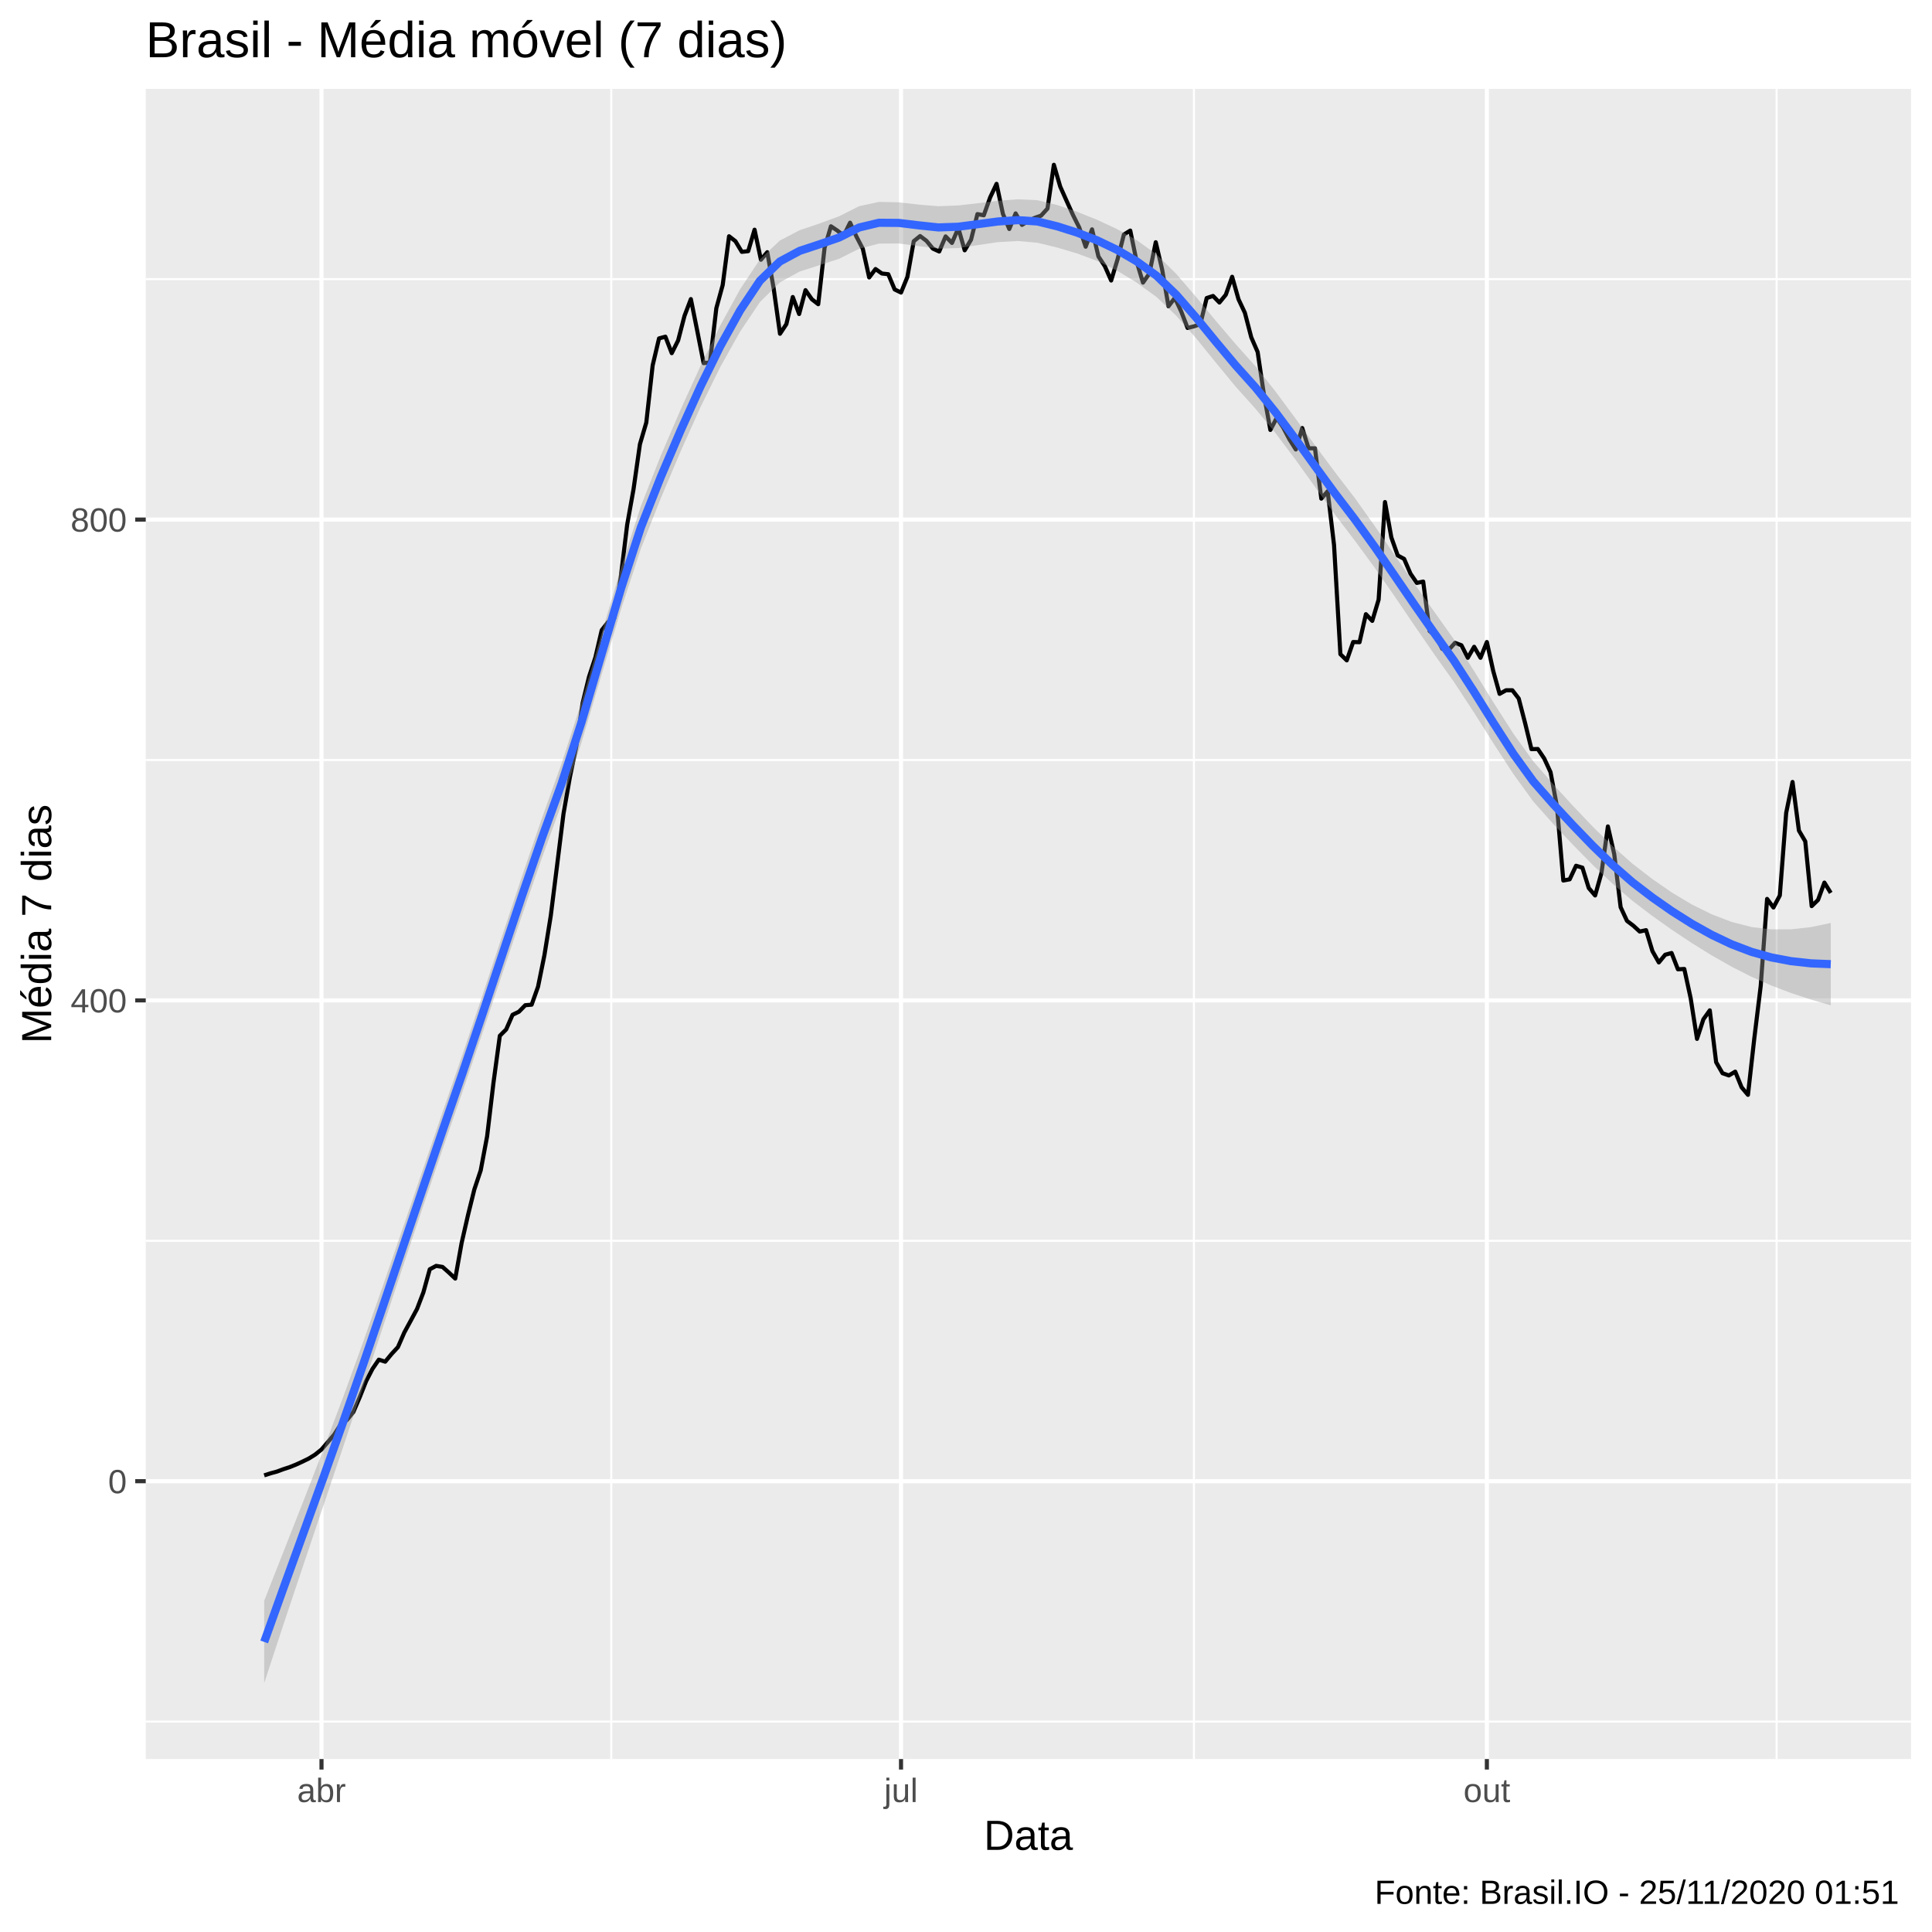
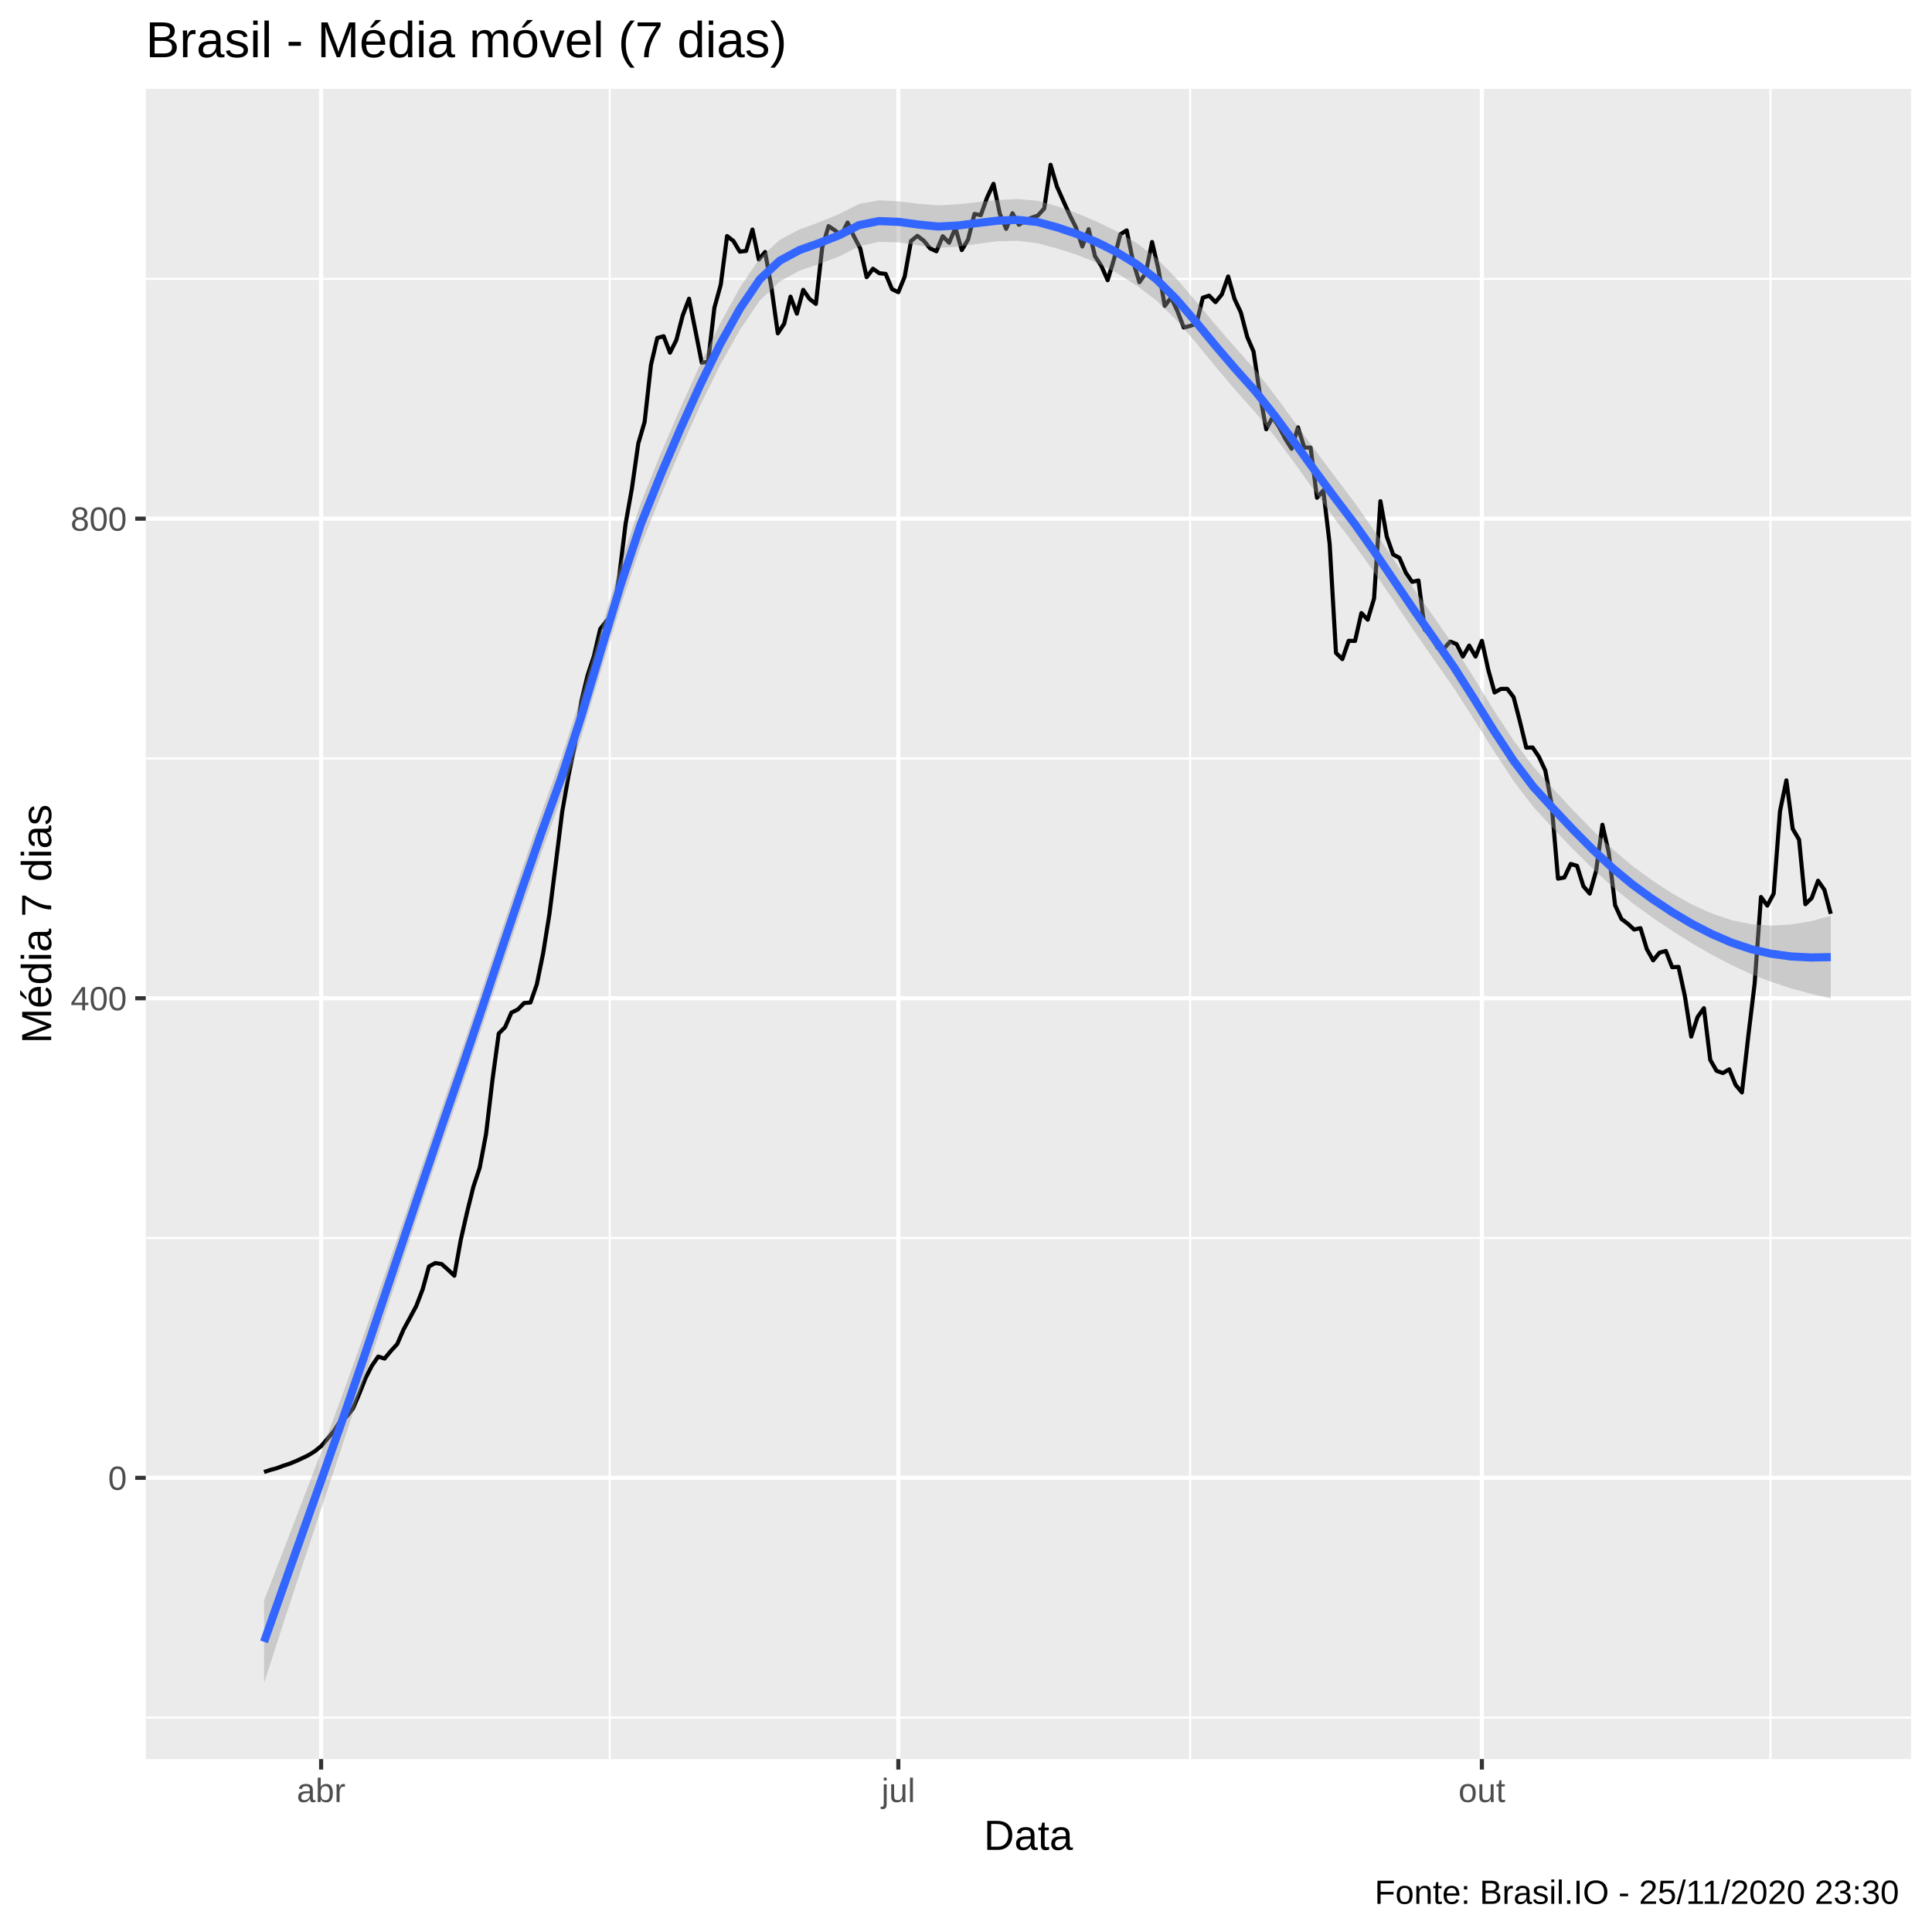
<svg xmlns="http://www.w3.org/2000/svg" viewBox="0 0 504.00 504.00">
  <defs>
    <style type="text/css">
    line, polyline, polygon, path, rect, circle {
      fill: none;
      stroke: #000000;
      stroke-linecap: round;
      stroke-linejoin: round;
      stroke-miterlimit: 10.00;
    }
  </style>
  </defs>
  <rect width="100%" height="100%" style="stroke: none; fill: #FFFFFF;" />
  <rect x="-0" y="0.00" width="504.00" height="504.00" style="stroke-width: 1.07; stroke: #FFFFFF; fill: #FFFFFF;" />
  <defs>
    <clipPath id="cpMzguMDJ8NDk4LjUyfDQ1OC44OHwyMy4xOQ==">
      <rect x="38.02" y="23.19" width="460.50" height="435.69" />
    </clipPath>
  </defs>
  <rect x="38.02" y="23.19" width="460.50" height="435.69" style="stroke-width: 1.07; stroke: none; fill: #EBEBEB;" clip-path="url(#cpMzguMDJ8NDk4LjUyfDQ1OC44OHwyMy4xOQ==)" />
-   <polyline points="38.02,449.12 498.52,449.12 " style="stroke-width: 0.53; stroke: #FFFFFF; stroke-linecap: butt;" clip-path="url(#cpMzguMDJ8NDk4LjUyfDQ1OC44OHwyMy4xOQ==)" />
-   <polyline points="38.02,323.69 498.52,323.69 " style="stroke-width: 0.53; stroke: #FFFFFF; stroke-linecap: butt;" clip-path="url(#cpMzguMDJ8NDk4LjUyfDQ1OC44OHwyMy4xOQ==)" />
-   <polyline points="38.02,198.26 498.52,198.26 " style="stroke-width: 0.53; stroke: #FFFFFF; stroke-linecap: butt;" clip-path="url(#cpMzguMDJ8NDk4LjUyfDQ1OC44OHwyMy4xOQ==)" />
-   <polyline points="38.02,72.82 498.52,72.82 " style="stroke-width: 0.53; stroke: #FFFFFF; stroke-linecap: butt;" clip-path="url(#cpMzguMDJ8NDk4LjUyfDQ1OC44OHwyMy4xOQ==)" />
-   <polyline points="159.46,458.88 159.46,23.19 " style="stroke-width: 0.53; stroke: #FFFFFF; stroke-linecap: butt;" clip-path="url(#cpMzguMDJ8NDk4LjUyfDQ1OC44OHwyMy4xOQ==)" />
-   <polyline points="311.46,458.88 311.46,23.19 " style="stroke-width: 0.53; stroke: #FFFFFF; stroke-linecap: butt;" clip-path="url(#cpMzguMDJ8NDk4LjUyfDQ1OC44OHwyMy4xOQ==)" />
-   <polyline points="463.47,458.88 463.47,23.19 " style="stroke-width: 0.53; stroke: #FFFFFF; stroke-linecap: butt;" clip-path="url(#cpMzguMDJ8NDk4LjUyfDQ1OC44OHwyMy4xOQ==)" />
-   <polyline points="38.02,386.40 498.52,386.40 " style="stroke-width: 1.07; stroke: #FFFFFF; stroke-linecap: butt;" clip-path="url(#cpMzguMDJ8NDk4LjUyfDQ1OC44OHwyMy4xOQ==)" />
-   <polyline points="38.02,260.97 498.52,260.97 " style="stroke-width: 1.07; stroke: #FFFFFF; stroke-linecap: butt;" clip-path="url(#cpMzguMDJ8NDk4LjUyfDQ1OC44OHwyMy4xOQ==)" />
-   <polyline points="38.02,135.54 498.52,135.54 " style="stroke-width: 1.07; stroke: #FFFFFF; stroke-linecap: butt;" clip-path="url(#cpMzguMDJ8NDk4LjUyfDQ1OC44OHwyMy4xOQ==)" />
-   <polyline points="83.87,458.88 83.87,23.19 " style="stroke-width: 1.07; stroke: #FFFFFF; stroke-linecap: butt;" clip-path="url(#cpMzguMDJ8NDk4LjUyfDQ1OC44OHwyMy4xOQ==)" />
-   <polyline points="235.05,458.88 235.05,23.19 " style="stroke-width: 1.07; stroke: #FFFFFF; stroke-linecap: butt;" clip-path="url(#cpMzguMDJ8NDk4LjUyfDQ1OC44OHwyMy4xOQ==)" />
-   <polyline points="387.88,458.88 387.88,23.19 " style="stroke-width: 1.07; stroke: #FFFFFF; stroke-linecap: butt;" clip-path="url(#cpMzguMDJ8NDk4LjUyfDQ1OC44OHwyMy4xOQ==)" />
-   <polyline points="68.92,384.88 70.58,384.34 72.24,383.89 73.91,383.27 75.57,382.73 77.23,382.06 78.89,381.30 80.55,380.49 82.21,379.46 83.87,378.12 85.53,376.19 87.20,374.22 88.86,371.62 90.52,370.41 92.18,368.35 93.84,364.50 95.50,360.33 97.16,357.11 98.82,354.69 100.49,355.22 102.15,353.21 103.81,351.42 105.47,347.61 107.13,344.56 108.79,341.47 110.45,337.13 112.11,331.12 113.78,330.23 115.44,330.50 117.10,331.97 118.76,333.54 120.42,324.27 122.08,317.01 123.74,310.29 125.40,305.32 127.07,296.45 128.73,282.47 130.39,270.20 132.05,268.54 133.71,264.73 135.37,263.93 137.03,262.23 138.69,262.09 140.36,257.39 142.02,249.19 143.68,238.89 145.34,225.63 147.00,212.28 148.66,202.78 150.32,194.76 151.98,183.43 153.65,176.57 155.31,171.51 156.97,164.39 158.63,162.28 160.29,161.12 161.95,150.50 163.61,136.88 165.27,127.61 166.94,115.87 168.60,110.23 170.26,95.31 171.92,88.28 173.58,87.83 175.24,92.13 176.90,88.82 178.56,82.41 180.23,78.02 181.89,86.31 183.55,94.73 185.21,94.55 186.87,80.40 188.53,74.35 190.19,61.63 191.85,62.92 193.52,65.70 195.18,65.52 196.84,59.92 198.50,67.76 200.16,65.79 201.82,75.20 203.48,87.07 205.14,84.56 206.81,77.48 208.47,81.92 210.13,75.69 211.79,78.07 213.45,79.36 215.11,64.63 216.77,59.03 218.43,60.15 220.10,61.45 221.76,58.09 223.42,61.72 225.08,64.90 226.74,72.38 228.40,70.18 230.06,71.35 231.72,71.53 233.39,75.51 235.05,76.32 236.71,72.24 238.37,62.92 240.03,61.58 241.69,62.83 243.35,64.85 245.01,65.61 246.68,61.67 248.34,63.37 250.00,59.52 251.66,65.30 253.32,62.52 254.98,55.85 256.64,56.16 258.30,51.50 259.97,47.96 261.63,55.80 263.29,59.74 264.95,55.67 266.61,58.67 268.27,57.64 269.93,56.83 271.59,56.25 273.26,54.41 274.92,42.99 276.58,48.68 278.24,52.40 279.90,56.07 281.56,59.39 283.22,64.36 284.88,59.83 286.55,66.91 288.21,69.42 289.87,73.18 291.53,67.67 293.19,61.18 294.85,60.15 296.51,68.21 298.17,73.72 299.84,71.35 301.50,63.19 303.16,70.27 304.82,79.90 306.48,77.71 308.14,81.25 309.80,85.55 311.46,85.14 313.13,84.56 314.79,77.75 316.45,77.21 318.11,78.92 319.77,76.90 321.43,72.20 323.09,78.07 324.75,81.60 326.42,88.01 328.08,91.82 329.74,103.06 331.40,112.16 333.06,109.02 334.72,111.48 336.38,114.62 338.04,117.26 339.71,111.66 341.37,116.95 343.03,116.95 344.69,130.08 346.35,128.15 348.01,142.17 349.67,170.66 351.33,172.27 353.00,167.48 354.66,167.53 356.32,160.22 357.98,161.97 359.64,156.42 361.30,130.97 362.96,140.20 364.62,144.90 366.29,145.80 367.95,149.65 369.61,152.07 371.27,151.71 372.93,164.61 374.59,165.96 376.25,169.27 377.91,169.54 379.58,167.70 381.24,168.33 382.90,171.60 384.56,168.73 386.22,171.60 387.88,167.48 389.54,175.05 391.20,181.01 392.87,180.07 394.53,180.07 396.19,182.22 397.85,188.62 399.51,195.43 401.17,195.39 402.83,197.85 404.49,201.44 406.16,210.35 407.82,229.70 409.48,229.39 411.14,225.85 412.80,226.34 414.46,231.67 416.12,233.60 417.78,227.69 419.45,215.59 421.11,222.85 422.77,236.65 424.43,240.23 426.09,241.49 427.75,243.01 429.41,242.65 431.07,248.12 432.74,251.07 434.40,249.06 436.06,248.61 437.72,252.86 439.38,252.77 441.04,260.39 442.70,271.01 444.36,265.90 446.03,263.57 447.69,277.10 449.35,279.97 451.01,280.55 452.67,279.56 454.33,283.64 455.99,285.61 457.65,270.83 459.32,257.16 460.98,234.50 462.64,236.74 464.30,233.60 465.96,212.05 467.62,203.99 469.28,216.67 470.94,219.49 472.61,236.38 474.27,234.77 475.93,230.24 477.59,232.93 " style="stroke-width: 1.07; stroke-linecap: butt;" clip-path="url(#cpMzguMDJ8NDk4LjUyfDQ1OC44OHwyMy4xOQ==)" />
-   <polygon points="68.92,417.59 74.09,404.43 79.27,391.27 84.44,377.93 89.61,364.21 94.79,349.95 99.96,335.23 105.13,320.24 110.31,305.13 115.48,290.06 120.65,275.11 125.82,259.76 131.00,244.14 136.17,228.61 141.34,213.54 146.52,199.15 151.69,183.14 156.86,165.58 162.04,147.98 167.21,131.97 172.38,118.87 177.55,106.87 182.73,95.49 187.90,84.90 193.07,75.46 198.25,67.66 203.42,62.76 208.59,60.06 213.77,58.31 218.94,56.40 224.11,53.79 229.28,52.67 234.46,52.78 239.63,53.37 244.80,53.80 249.98,53.59 255.15,53.01 260.32,52.39 265.50,51.99 270.67,52.23 275.84,53.50 281.01,55.26 286.19,57.33 291.36,59.74 296.53,62.64 301.71,66.37 306.88,71.48 312.05,77.49 317.23,83.77 322.40,89.83 327.57,95.60 332.74,102.12 337.92,109.12 343.09,116.22 348.26,123.18 353.44,129.93 358.61,137.19 363.78,144.74 368.96,152.25 374.13,159.54 379.30,166.82 384.47,174.92 389.65,183.33 394.82,191.41 399.99,198.60 405.17,204.57 410.34,210.22 415.51,215.66 420.69,220.74 425.86,225.31 431.03,229.30 436.20,232.87 441.38,235.96 446.55,238.52 451.72,240.50 456.90,241.83 462.07,242.45 467.24,242.43 472.42,241.85 477.59,240.77 477.59,262.26 472.42,260.76 467.24,259.05 462.07,257.08 456.90,254.80 451.72,252.18 446.55,249.24 441.38,246.04 436.20,242.60 431.03,238.93 425.86,235.00 420.69,230.56 415.51,225.65 410.34,220.39 405.17,214.91 399.99,209.08 394.82,201.96 389.65,194.00 384.47,185.80 379.30,177.91 374.13,170.65 368.96,163.15 363.78,155.51 358.61,148.09 353.44,141.04 348.26,134.26 343.09,127.07 337.92,119.85 332.74,112.98 327.57,106.69 322.40,100.93 317.23,94.66 312.05,88.27 306.88,82.39 301.71,77.48 296.53,73.72 291.36,70.58 286.19,68.06 281.01,66.13 275.84,64.59 270.67,63.33 265.50,62.87 260.32,63.17 255.15,63.93 249.98,64.71 244.80,64.86 239.63,64.20 234.46,63.51 229.28,63.55 224.11,64.90 218.94,67.49 213.77,69.18 208.59,70.84 203.42,73.69 198.25,78.79 193.07,86.52 187.90,95.73 182.73,106.22 177.55,117.76 172.38,129.98 167.21,143.05 162.04,158.84 156.86,176.23 151.69,193.69 146.52,209.63 141.34,223.87 136.17,238.78 131.00,254.13 125.82,269.58 120.65,284.80 115.48,299.69 110.31,314.87 105.13,330.32 99.96,345.95 94.79,361.63 89.61,377.19 84.44,392.55 79.27,407.88 74.09,423.34 68.92,439.07 " style="stroke-width: 0.00; stroke: none; fill: #999999; fill-opacity: 0.40;" clip-path="url(#cpMzguMDJ8NDk4LjUyfDQ1OC44OHwyMy4xOQ==)" />
-   <polyline points="68.92,417.59 74.09,404.43 79.27,391.27 84.44,377.93 89.61,364.21 94.79,349.95 99.96,335.23 105.13,320.24 110.31,305.13 115.48,290.06 120.65,275.11 125.82,259.76 131.00,244.14 136.17,228.61 141.34,213.54 146.52,199.15 151.69,183.14 156.86,165.58 162.04,147.98 167.21,131.97 172.38,118.87 177.55,106.87 182.73,95.49 187.90,84.90 193.07,75.46 198.25,67.66 203.42,62.76 208.59,60.06 213.77,58.31 218.94,56.40 224.11,53.79 229.28,52.67 234.46,52.78 239.63,53.37 244.80,53.80 249.98,53.59 255.15,53.01 260.32,52.39 265.50,51.99 270.67,52.23 275.84,53.50 281.01,55.26 286.19,57.33 291.36,59.74 296.53,62.64 301.71,66.37 306.88,71.48 312.05,77.49 317.23,83.77 322.40,89.83 327.57,95.60 332.74,102.12 337.92,109.12 343.09,116.22 348.26,123.18 353.44,129.93 358.61,137.19 363.78,144.74 368.96,152.25 374.13,159.54 379.30,166.82 384.47,174.92 389.65,183.33 394.82,191.41 399.99,198.60 405.17,204.57 410.34,210.22 415.51,215.66 420.69,220.74 425.86,225.31 431.03,229.30 436.20,232.87 441.38,235.96 446.55,238.52 451.72,240.50 456.90,241.83 462.07,242.45 467.24,242.43 472.42,241.85 477.59,240.77 " style="stroke-width: 2.13; stroke: none;" clip-path="url(#cpMzguMDJ8NDk4LjUyfDQ1OC44OHwyMy4xOQ==)" />
-   <polyline points="477.59,262.26 472.42,260.76 467.24,259.05 462.07,257.08 456.90,254.80 451.72,252.18 446.55,249.24 441.38,246.04 436.20,242.60 431.03,238.93 425.86,235.00 420.69,230.56 415.51,225.65 410.34,220.39 405.17,214.91 399.99,209.08 394.82,201.96 389.65,194.00 384.47,185.80 379.30,177.91 374.13,170.65 368.96,163.15 363.78,155.51 358.61,148.09 353.44,141.04 348.26,134.26 343.09,127.07 337.92,119.85 332.74,112.98 327.57,106.69 322.40,100.93 317.23,94.66 312.05,88.27 306.88,82.39 301.71,77.48 296.53,73.72 291.36,70.58 286.19,68.06 281.01,66.13 275.84,64.59 270.67,63.33 265.50,62.87 260.32,63.17 255.15,63.93 249.98,64.71 244.80,64.86 239.63,64.20 234.46,63.51 229.28,63.55 224.11,64.90 218.94,67.49 213.77,69.18 208.59,70.84 203.42,73.69 198.25,78.79 193.07,86.52 187.90,95.73 182.73,106.22 177.55,117.76 172.38,129.98 167.21,143.05 162.04,158.84 156.86,176.23 151.69,193.69 146.52,209.63 141.34,223.87 136.17,238.78 131.00,254.13 125.82,269.58 120.65,284.80 115.48,299.69 110.31,314.87 105.13,330.32 99.96,345.95 94.79,361.63 89.61,377.19 84.44,392.55 79.27,407.88 74.09,423.34 68.92,439.07 " style="stroke-width: 2.13; stroke: none;" clip-path="url(#cpMzguMDJ8NDk4LjUyfDQ1OC44OHwyMy4xOQ==)" />
-   <polyline points="68.92,428.33 74.09,413.88 79.27,399.58 84.44,385.24 89.61,370.70 94.79,355.79 99.96,340.59 105.13,325.28 110.31,310.00 115.48,294.87 120.65,279.96 125.82,264.67 131.00,249.13 136.17,233.70 141.34,218.70 146.52,204.39 151.69,188.42 156.86,170.90 162.04,153.41 167.21,137.51 172.38,124.42 177.55,112.32 182.73,100.85 187.90,90.32 193.07,80.99 198.25,73.23 203.42,68.23 208.59,65.45 213.77,63.74 218.94,61.95 224.11,59.35 229.28,58.11 234.46,58.15 239.63,58.78 244.80,59.33 249.98,59.15 255.15,58.47 260.32,57.78 265.50,57.43 270.67,57.78 275.84,59.05 281.01,60.69 286.19,62.69 291.36,65.16 296.53,68.18 301.71,71.93 306.88,76.93 312.05,82.88 317.23,89.21 322.40,95.38 327.57,101.14 332.74,107.55 337.92,114.49 343.09,121.65 348.26,128.72 353.44,135.49 358.61,142.64 363.78,150.13 368.96,157.70 374.13,165.10 379.30,172.36 384.47,180.36 389.65,188.66 394.82,196.69 399.99,203.84 405.17,209.74 410.34,215.30 415.51,220.65 420.69,225.65 425.86,230.16 431.03,234.12 436.20,237.73 441.38,241.00 446.55,243.88 451.72,246.34 456.90,248.31 462.07,249.76 467.24,250.74 472.42,251.31 477.59,251.52 " style="stroke-width: 2.13; stroke: #3366FF; stroke-linecap: butt;" clip-path="url(#cpMzguMDJ8NDk4LjUyfDQ1OC44OHwyMy4xOQ==)" />
+   <polyline points="38.02,448.07 498.52,448.07 " style="stroke-width: 0.53; stroke: #FFFFFF; stroke-linecap: butt;" clip-path="url(#cpMzguMDJ8NDk4LjUyfDQ1OC44OHwyMy4xOQ==)" />
+   <polyline points="38.02,322.96 498.52,322.96 " style="stroke-width: 0.53; stroke: #FFFFFF; stroke-linecap: butt;" clip-path="url(#cpMzguMDJ8NDk4LjUyfDQ1OC44OHwyMy4xOQ==)" />
+   <polyline points="38.02,197.85 498.52,197.85 " style="stroke-width: 0.53; stroke: #FFFFFF; stroke-linecap: butt;" clip-path="url(#cpMzguMDJ8NDk4LjUyfDQ1OC44OHwyMy4xOQ==)" />
+   <polyline points="38.02,72.75 498.52,72.75 " style="stroke-width: 0.53; stroke: #FFFFFF; stroke-linecap: butt;" clip-path="url(#cpMzguMDJ8NDk4LjUyfDQ1OC44OHwyMy4xOQ==)" />
+   <polyline points="159.06,458.88 159.06,23.19 " style="stroke-width: 0.53; stroke: #FFFFFF; stroke-linecap: butt;" clip-path="url(#cpMzguMDJ8NDk4LjUyfDQ1OC44OHwyMy4xOQ==)" />
+   <polyline points="310.47,458.88 310.47,23.19 " style="stroke-width: 0.53; stroke: #FFFFFF; stroke-linecap: butt;" clip-path="url(#cpMzguMDJ8NDk4LjUyfDQ1OC44OHwyMy4xOQ==)" />
+   <polyline points="461.87,458.88 461.87,23.19 " style="stroke-width: 0.53; stroke: #FFFFFF; stroke-linecap: butt;" clip-path="url(#cpMzguMDJ8NDk4LjUyfDQ1OC44OHwyMy4xOQ==)" />
+   <polyline points="38.02,385.52 498.52,385.52 " style="stroke-width: 1.07; stroke: #FFFFFF; stroke-linecap: butt;" clip-path="url(#cpMzguMDJ8NDk4LjUyfDQ1OC44OHwyMy4xOQ==)" />
+   <polyline points="38.02,260.41 498.52,260.41 " style="stroke-width: 1.07; stroke: #FFFFFF; stroke-linecap: butt;" clip-path="url(#cpMzguMDJ8NDk4LjUyfDQ1OC44OHwyMy4xOQ==)" />
+   <polyline points="38.02,135.30 498.52,135.30 " style="stroke-width: 1.07; stroke: #FFFFFF; stroke-linecap: butt;" clip-path="url(#cpMzguMDJ8NDk4LjUyfDQ1OC44OHwyMy4xOQ==)" />
+   <polyline points="83.77,458.88 83.77,23.19 " style="stroke-width: 1.07; stroke: #FFFFFF; stroke-linecap: butt;" clip-path="url(#cpMzguMDJ8NDk4LjUyfDQ1OC44OHwyMy4xOQ==)" />
+   <polyline points="234.35,458.88 234.35,23.19 " style="stroke-width: 1.07; stroke: #FFFFFF; stroke-linecap: butt;" clip-path="url(#cpMzguMDJ8NDk4LjUyfDQ1OC44OHwyMy4xOQ==)" />
+   <polyline points="386.58,458.88 386.58,23.19 " style="stroke-width: 1.07; stroke: #FFFFFF; stroke-linecap: butt;" clip-path="url(#cpMzguMDJ8NDk4LjUyfDQ1OC44OHwyMy4xOQ==)" />
+   <polyline points="68.88,384.00 70.54,383.46 72.19,383.01 73.85,382.39 75.50,381.85 77.16,381.18 78.81,380.42 80.46,379.62 82.12,378.59 83.77,377.25 85.43,375.33 87.08,373.36 88.74,370.77 90.39,369.56 92.05,367.51 93.70,363.67 95.36,359.51 97.01,356.29 98.67,353.88 100.32,354.42 101.98,352.41 103.63,350.62 105.28,346.82 106.94,343.78 108.59,340.70 110.25,336.37 111.90,330.38 113.56,329.49 115.21,329.75 116.87,331.23 118.52,332.79 120.18,323.54 121.83,316.30 123.49,309.60 125.14,304.64 126.80,295.80 128.45,281.86 130.11,269.61 131.76,267.96 133.41,264.16 135.07,263.36 136.72,261.66 138.38,261.53 140.03,256.83 141.69,248.66 143.34,238.38 145.00,225.16 146.65,211.84 148.31,202.37 149.96,194.37 151.62,183.07 153.27,176.23 154.93,171.18 156.58,164.08 158.23,161.98 159.89,160.81 161.54,150.22 163.20,136.64 164.85,127.39 166.51,115.69 168.16,110.06 169.82,95.18 171.47,88.16 173.13,87.72 174.78,92.01 176.44,88.70 178.09,82.31 179.75,77.93 181.40,86.20 183.06,94.60 184.71,94.42 186.36,80.30 188.02,74.27 189.67,61.58 191.33,62.87 192.98,65.64 194.64,65.46 196.29,59.88 197.95,67.70 199.60,65.73 201.26,75.12 202.91,86.96 204.57,84.45 206.22,77.39 207.88,81.82 209.53,75.61 211.18,77.98 212.84,79.27 214.49,64.57 216.15,58.99 217.80,60.10 219.46,61.40 221.11,58.05 222.77,61.67 224.42,64.84 226.08,72.30 227.73,70.11 229.39,71.27 231.04,71.45 232.70,75.43 234.35,76.23 236.00,72.17 237.66,62.87 239.31,61.53 240.97,62.78 242.62,64.79 244.28,65.55 245.93,61.62 247.59,63.32 249.24,59.48 250.90,65.24 252.55,62.47 254.21,55.81 255.86,56.13 257.52,51.48 259.17,47.95 260.83,55.77 262.48,59.70 264.13,55.63 265.79,58.63 267.44,57.60 269.10,56.80 270.75,56.22 272.41,54.38 274.06,42.99 275.72,48.66 277.37,52.37 279.03,56.04 280.68,59.34 282.34,64.30 283.99,59.79 285.65,66.85 287.30,69.35 288.95,73.10 290.61,67.61 292.26,61.13 293.92,60.10 295.57,68.15 297.23,73.64 298.88,71.27 300.54,63.14 302.19,70.20 303.85,79.81 305.50,77.62 307.16,81.15 308.81,85.44 310.47,85.03 312.12,84.45 313.78,77.66 315.43,77.13 317.08,78.82 318.74,76.81 320.39,72.12 322.05,77.98 323.70,81.51 325.36,87.89 327.01,91.69 328.67,102.91 330.32,111.98 331.98,108.85 333.63,111.31 335.29,114.44 336.94,117.07 338.60,111.49 340.25,116.76 341.90,116.76 343.56,129.85 345.21,127.93 346.87,141.91 348.52,170.33 350.18,171.94 351.83,167.16 353.49,167.20 355.14,159.92 356.80,161.66 358.45,156.12 360.11,130.74 361.76,139.95 363.42,144.64 365.07,145.53 366.72,149.38 368.38,151.79 370.03,151.43 371.69,164.30 373.34,165.64 375.00,168.95 376.65,169.21 378.31,167.38 379.96,168.01 381.62,171.27 383.27,168.41 384.93,171.27 386.58,167.16 388.24,174.71 389.89,180.65 391.55,179.71 393.20,179.71 394.85,181.86 396.51,188.25 398.16,195.04 399.82,195.00 401.47,197.45 403.13,201.03 404.78,209.92 406.44,229.22 408.09,228.91 409.75,225.38 411.40,225.87 413.06,231.19 414.71,233.11 416.37,227.21 418.02,215.15 419.67,222.38 421.33,236.15 422.98,239.72 424.64,240.97 426.29,242.49 427.95,242.13 429.60,247.58 431.26,250.53 432.91,248.52 434.57,248.08 436.22,252.32 437.88,252.23 439.53,259.83 441.19,270.42 442.84,265.32 444.50,263.00 446.15,276.49 447.80,279.35 449.46,279.93 451.11,278.95 452.77,283.02 454.42,284.98 456.08,270.24 457.73,256.61 459.39,234.00 461.04,236.24 462.70,233.11 464.35,211.62 466.01,203.57 467.66,216.22 469.32,219.03 470.97,235.88 472.62,234.27 474.28,229.76 475.93,232.13 477.59,238.38 " style="stroke-width: 1.07; stroke-linecap: butt;" clip-path="url(#cpMzguMDJ8NDk4LjUyfDQ1OC44OHwyMy4xOQ==)" />
+   <polygon points="68.88,417.54 74.06,404.11 79.23,390.69 84.40,377.12 89.58,363.19 94.75,348.75 99.92,333.87 105.10,318.76 110.27,303.56 115.44,288.41 120.62,273.40 125.79,258.00 130.96,242.38 136.14,226.89 141.31,211.88 146.48,197.52 151.66,181.50 156.83,164.11 162.01,146.82 167.18,131.19 172.35,118.35 177.53,106.37 182.70,94.97 187.87,84.37 193.05,74.96 198.22,67.32 203.39,62.57 208.57,59.85 213.74,57.96 218.91,55.83 224.09,53.20 229.26,52.26 234.43,52.51 239.61,53.16 244.78,53.57 249.95,53.28 255.13,52.72 260.30,52.18 265.48,51.92 270.65,52.37 275.82,53.80 281.00,55.66 286.17,57.84 291.34,60.37 296.52,63.41 301.69,67.35 306.86,72.63 312.04,78.67 317.21,84.87 322.38,90.81 327.56,96.64 332.73,103.29 337.90,110.34 343.08,117.44 348.25,124.34 353.42,131.17 358.60,138.58 363.77,146.24 368.95,153.79 374.12,161.06 379.29,168.51 384.47,176.78 389.64,185.20 394.81,193.12 399.99,199.99 405.16,205.74 410.33,211.31 415.51,216.63 420.68,221.54 425.85,225.89 431.03,229.68 436.20,233.06 441.37,235.95 446.55,238.29 451.72,240.04 456.89,241.11 462.07,241.47 467.24,241.18 472.42,240.30 477.59,238.92 477.59,260.45 472.42,259.26 467.24,257.84 462.07,256.15 456.89,254.14 451.72,251.76 446.55,249.05 441.37,246.06 436.20,242.82 431.03,239.33 425.85,235.59 420.68,231.38 415.51,226.63 410.33,221.49 405.16,216.09 399.99,210.49 394.81,203.68 389.64,195.83 384.47,187.59 379.29,179.54 374.12,172.17 368.95,164.73 363.77,157.01 358.60,149.42 353.42,142.22 348.25,135.43 343.08,128.32 337.90,121.07 332.73,114.09 327.56,107.67 322.38,101.91 317.21,95.79 312.04,89.44 306.86,83.48 301.69,78.41 296.52,74.49 291.34,71.23 286.17,68.56 281.00,66.48 275.82,64.84 270.65,63.46 265.48,62.81 260.30,62.94 255.13,63.59 249.95,64.36 244.78,64.64 239.61,64.01 234.43,63.23 229.26,63.10 224.09,64.26 218.91,66.91 213.74,68.83 208.57,70.62 203.39,73.46 198.22,78.41 193.05,86.01 187.87,95.19 182.70,105.69 177.53,117.23 172.35,129.42 167.18,142.27 162.01,157.70 156.83,174.78 151.66,192.07 146.48,208.01 141.31,222.23 136.14,237.07 130.96,252.38 125.79,267.83 120.62,283.10 115.44,298.06 110.27,313.32 105.10,328.88 99.92,344.63 94.75,360.47 89.58,376.22 84.40,391.79 79.23,407.36 74.06,423.07 68.88,439.07 " style="stroke-width: 0.00; stroke: none; fill: #999999; fill-opacity: 0.40;" clip-path="url(#cpMzguMDJ8NDk4LjUyfDQ1OC44OHwyMy4xOQ==)" />
+   <polyline points="68.88,417.54 74.06,404.11 79.23,390.69 84.40,377.12 89.58,363.19 94.75,348.75 99.92,333.87 105.10,318.76 110.27,303.56 115.44,288.41 120.62,273.40 125.79,258.00 130.96,242.38 136.14,226.89 141.31,211.88 146.48,197.52 151.66,181.50 156.83,164.11 162.01,146.82 167.18,131.19 172.35,118.35 177.53,106.37 182.70,94.97 187.87,84.37 193.05,74.96 198.22,67.32 203.39,62.57 208.57,59.85 213.74,57.96 218.91,55.83 224.09,53.20 229.26,52.26 234.43,52.51 239.61,53.16 244.78,53.57 249.95,53.28 255.13,52.72 260.30,52.18 265.48,51.92 270.65,52.37 275.82,53.80 281.00,55.66 286.17,57.84 291.34,60.37 296.52,63.41 301.69,67.35 306.86,72.63 312.04,78.67 317.21,84.87 322.38,90.81 327.56,96.64 332.73,103.29 337.90,110.34 343.08,117.44 348.25,124.34 353.42,131.17 358.60,138.58 363.77,146.24 368.95,153.79 374.12,161.06 379.29,168.51 384.47,176.78 389.64,185.20 394.81,193.12 399.99,199.99 405.16,205.74 410.33,211.31 415.51,216.63 420.68,221.54 425.85,225.89 431.03,229.68 436.20,233.06 441.37,235.95 446.55,238.29 451.72,240.04 456.89,241.11 462.07,241.47 467.24,241.18 472.42,240.30 477.59,238.92 " style="stroke-width: 2.13; stroke: none;" clip-path="url(#cpMzguMDJ8NDk4LjUyfDQ1OC44OHwyMy4xOQ==)" />
+   <polyline points="477.59,260.45 472.42,259.26 467.24,257.84 462.07,256.15 456.89,254.14 451.72,251.76 446.55,249.05 441.37,246.06 436.20,242.82 431.03,239.33 425.85,235.59 420.68,231.38 415.51,226.63 410.33,221.49 405.16,216.09 399.99,210.49 394.81,203.68 389.64,195.83 384.47,187.59 379.29,179.54 374.12,172.17 368.95,164.73 363.77,157.01 358.60,149.42 353.42,142.22 348.25,135.43 343.08,128.32 337.90,121.07 332.73,114.09 327.56,107.67 322.38,101.91 317.21,95.79 312.04,89.44 306.86,83.48 301.69,78.41 296.52,74.49 291.34,71.23 286.17,68.56 281.00,66.48 275.82,64.84 270.65,63.46 265.48,62.81 260.30,62.94 255.13,63.59 249.95,64.36 244.78,64.64 239.61,64.01 234.43,63.23 229.26,63.10 224.09,64.26 218.91,66.91 213.74,68.83 208.57,70.62 203.39,73.46 198.22,78.41 193.05,86.01 187.87,95.19 182.70,105.69 177.53,117.23 172.35,129.42 167.18,142.27 162.01,157.70 156.83,174.78 151.66,192.07 146.48,208.01 141.31,222.23 136.14,237.07 130.96,252.38 125.79,267.83 120.62,283.10 115.44,298.06 110.27,313.32 105.10,328.88 99.92,344.63 94.75,360.47 89.58,376.22 84.40,391.79 79.23,407.36 74.06,423.07 68.88,439.07 " style="stroke-width: 2.13; stroke: none;" clip-path="url(#cpMzguMDJ8NDk4LjUyfDQ1OC44OHwyMy4xOQ==)" />
+   <polyline points="68.88,428.31 74.06,413.59 79.23,399.03 84.40,384.46 89.58,369.70 94.75,354.61 99.92,339.25 105.10,323.82 110.27,308.44 115.44,293.23 120.62,278.25 125.79,262.91 130.96,247.38 136.14,231.98 141.31,217.05 146.48,202.76 151.66,186.78 156.83,169.45 162.01,152.26 167.18,136.73 172.35,123.89 177.53,111.80 182.70,100.33 187.87,89.78 193.05,80.48 198.22,72.86 203.39,68.02 208.57,65.23 213.74,63.39 218.91,61.37 224.09,58.73 229.26,57.68 234.43,57.87 239.61,58.58 244.78,59.10 249.95,58.82 255.13,58.16 260.30,57.56 265.48,57.36 270.65,57.91 275.82,59.32 281.00,61.07 286.17,63.20 291.34,65.80 296.52,68.95 301.69,72.88 306.86,78.06 312.04,84.05 317.21,90.33 322.38,96.36 327.56,102.15 332.73,108.69 337.90,115.70 343.08,122.88 348.25,129.89 353.42,136.69 358.60,144.00 363.77,151.62 368.95,159.26 374.12,166.62 379.29,174.03 384.47,182.18 389.64,190.51 394.81,198.40 399.99,205.24 405.16,210.91 410.33,216.40 415.51,221.63 420.68,226.46 425.85,230.74 431.03,234.51 436.20,237.94 441.37,241.01 446.55,243.67 451.72,245.90 456.89,247.63 462.07,248.81 467.24,249.51 472.42,249.78 477.59,249.68 " style="stroke-width: 2.13; stroke: #3366FF; stroke-linecap: butt;" clip-path="url(#cpMzguMDJ8NDk4LjUyfDQ1OC44OHwyMy4xOQ==)" />
  <defs>
    <clipPath id="cpMC4wMHw1MDQuMDB8NTA0LjAwfDAuMDA=">
      <rect x="0.00" y="0.00" width="504.00" height="504.00" />
    </clipPath>
  </defs>
  <g clip-path="url(#cpMC4wMHw1MDQuMDB8NTA0LjAwfDAuMDA=)">
-     <text x="28.20" y="389.55" style="font-size: 8.80px; fill: #4D4D4D; font-family: Arial;" textLength="4.89px" lengthAdjust="spacingAndGlyphs">0</text>
+     <text x="28.20" y="388.67" style="font-size: 8.80px; fill: #4D4D4D; font-family: Arial;" textLength="4.89px" lengthAdjust="spacingAndGlyphs">0</text>
  </g>
  <g clip-path="url(#cpMC4wMHw1MDQuMDB8NTA0LjAwfDAuMDA=)">
-     <text x="18.41" y="264.12" style="font-size: 8.80px; fill: #4D4D4D; font-family: Arial;" textLength="14.68px" lengthAdjust="spacingAndGlyphs">400</text>
+     <text x="18.41" y="263.56" style="font-size: 8.80px; fill: #4D4D4D; font-family: Arial;" textLength="14.68px" lengthAdjust="spacingAndGlyphs">400</text>
  </g>
  <g clip-path="url(#cpMC4wMHw1MDQuMDB8NTA0LjAwfDAuMDA=)">
-     <text x="18.41" y="138.69" style="font-size: 8.80px; fill: #4D4D4D; font-family: Arial;" textLength="14.68px" lengthAdjust="spacingAndGlyphs">800</text>
+     <text x="18.41" y="138.45" style="font-size: 8.80px; fill: #4D4D4D; font-family: Arial;" textLength="14.68px" lengthAdjust="spacingAndGlyphs">800</text>
  </g>
-   <polyline points="35.28,386.40 38.02,386.40 " style="stroke-width: 1.07; stroke: #333333; stroke-linecap: butt;" clip-path="url(#cpMC4wMHw1MDQuMDB8NTA0LjAwfDAuMDA=)" />
-   <polyline points="35.28,260.97 38.02,260.97 " style="stroke-width: 1.07; stroke: #333333; stroke-linecap: butt;" clip-path="url(#cpMC4wMHw1MDQuMDB8NTA0LjAwfDAuMDA=)" />
-   <polyline points="35.28,135.54 38.02,135.54 " style="stroke-width: 1.07; stroke: #333333; stroke-linecap: butt;" clip-path="url(#cpMC4wMHw1MDQuMDB8NTA0LjAwfDAuMDA=)" />
-   <polyline points="83.87,461.62 83.87,458.88 " style="stroke-width: 1.07; stroke: #333333; stroke-linecap: butt;" clip-path="url(#cpMC4wMHw1MDQuMDB8NTA0LjAwfDAuMDA=)" />
-   <polyline points="235.05,461.62 235.05,458.88 " style="stroke-width: 1.07; stroke: #333333; stroke-linecap: butt;" clip-path="url(#cpMC4wMHw1MDQuMDB8NTA0LjAwfDAuMDA=)" />
-   <polyline points="387.88,461.62 387.88,458.88 " style="stroke-width: 1.07; stroke: #333333; stroke-linecap: butt;" clip-path="url(#cpMC4wMHw1MDQuMDB8NTA0LjAwfDAuMDA=)" />
+   <polyline points="35.28,385.52 38.02,385.52 " style="stroke-width: 1.07; stroke: #333333; stroke-linecap: butt;" clip-path="url(#cpMC4wMHw1MDQuMDB8NTA0LjAwfDAuMDA=)" />
+   <polyline points="35.28,260.41 38.02,260.41 " style="stroke-width: 1.07; stroke: #333333; stroke-linecap: butt;" clip-path="url(#cpMC4wMHw1MDQuMDB8NTA0LjAwfDAuMDA=)" />
+   <polyline points="35.28,135.30 38.02,135.30 " style="stroke-width: 1.07; stroke: #333333; stroke-linecap: butt;" clip-path="url(#cpMC4wMHw1MDQuMDB8NTA0LjAwfDAuMDA=)" />
+   <polyline points="83.77,461.62 83.77,458.88 " style="stroke-width: 1.07; stroke: #333333; stroke-linecap: butt;" clip-path="url(#cpMC4wMHw1MDQuMDB8NTA0LjAwfDAuMDA=)" />
+   <polyline points="234.35,461.62 234.35,458.88 " style="stroke-width: 1.07; stroke: #333333; stroke-linecap: butt;" clip-path="url(#cpMC4wMHw1MDQuMDB8NTA0LjAwfDAuMDA=)" />
+   <polyline points="386.58,461.62 386.58,458.88 " style="stroke-width: 1.07; stroke: #333333; stroke-linecap: butt;" clip-path="url(#cpMC4wMHw1MDQuMDB8NTA0LjAwfDAuMDA=)" />
  <g clip-path="url(#cpMC4wMHw1MDQuMDB8NTA0LjAwfDAuMDA=)">
-     <text x="77.51" y="470.11" style="font-size: 8.80px; fill: #4D4D4D; font-family: Arial;" textLength="12.72px" lengthAdjust="spacingAndGlyphs">abr</text>
+     <text x="77.41" y="470.11" style="font-size: 8.80px; fill: #4D4D4D; font-family: Arial;" textLength="12.72px" lengthAdjust="spacingAndGlyphs">abr</text>
  </g>
  <g clip-path="url(#cpMC4wMHw1MDQuMDB8NTA0LjAwfDAuMDA=)">
-     <text x="230.64" y="470.11" style="font-size: 8.80px; fill: #4D4D4D; font-family: Arial;" textLength="8.80px" lengthAdjust="spacingAndGlyphs">jul</text>
+     <text x="229.95" y="470.11" style="font-size: 8.80px; fill: #4D4D4D; font-family: Arial;" textLength="8.80px" lengthAdjust="spacingAndGlyphs">jul</text>
  </g>
  <g clip-path="url(#cpMC4wMHw1MDQuMDB8NTA0LjAwfDAuMDA=)">
-     <text x="381.76" y="470.11" style="font-size: 8.80px; fill: #4D4D4D; font-family: Arial;" textLength="12.23px" lengthAdjust="spacingAndGlyphs">out</text>
+     <text x="380.46" y="470.11" style="font-size: 8.80px; fill: #4D4D4D; font-family: Arial;" textLength="12.23px" lengthAdjust="spacingAndGlyphs">out</text>
  </g>
  <g clip-path="url(#cpMC4wMHw1MDQuMDB8NTA0LjAwfDAuMDA=)">
    <text x="256.65" y="482.57" style="font-size: 11.00px; font-family: Arial;" textLength="23.24px" lengthAdjust="spacingAndGlyphs">Data</text>
  </g>
  <g clip-path="url(#cpMC4wMHw1MDQuMDB8NTA0LjAwfDAuMDA=)">
    <text transform="translate(13.35,272.22) rotate(-90)" style="font-size: 11.00px; font-family: Arial;" textLength="62.37px" lengthAdjust="spacingAndGlyphs">Média 7 dias</text>
  </g>
  <g clip-path="url(#cpMC4wMHw1MDQuMDB8NTA0LjAwfDAuMDA=)">
    <text x="38.02" y="14.93" style="font-size: 13.20px; font-family: Arial;" textLength="167.25px" lengthAdjust="spacingAndGlyphs">Brasil - Média móvel (7 dias)</text>
  </g>
  <g clip-path="url(#cpMC4wMHw1MDQuMDB8NTA0LjAwfDAuMDA=)">
-     <text x="358.61" y="496.67" style="font-size: 8.80px; font-family: Arial;" textLength="139.91px" lengthAdjust="spacingAndGlyphs">Fonte: Brasil.IO -  25/11/2020 01:51</text>
+     <text x="358.61" y="496.67" style="font-size: 8.80px; font-family: Arial;" textLength="139.91px" lengthAdjust="spacingAndGlyphs">Fonte: Brasil.IO -  25/11/2020 23:30</text>
  </g>
</svg>
